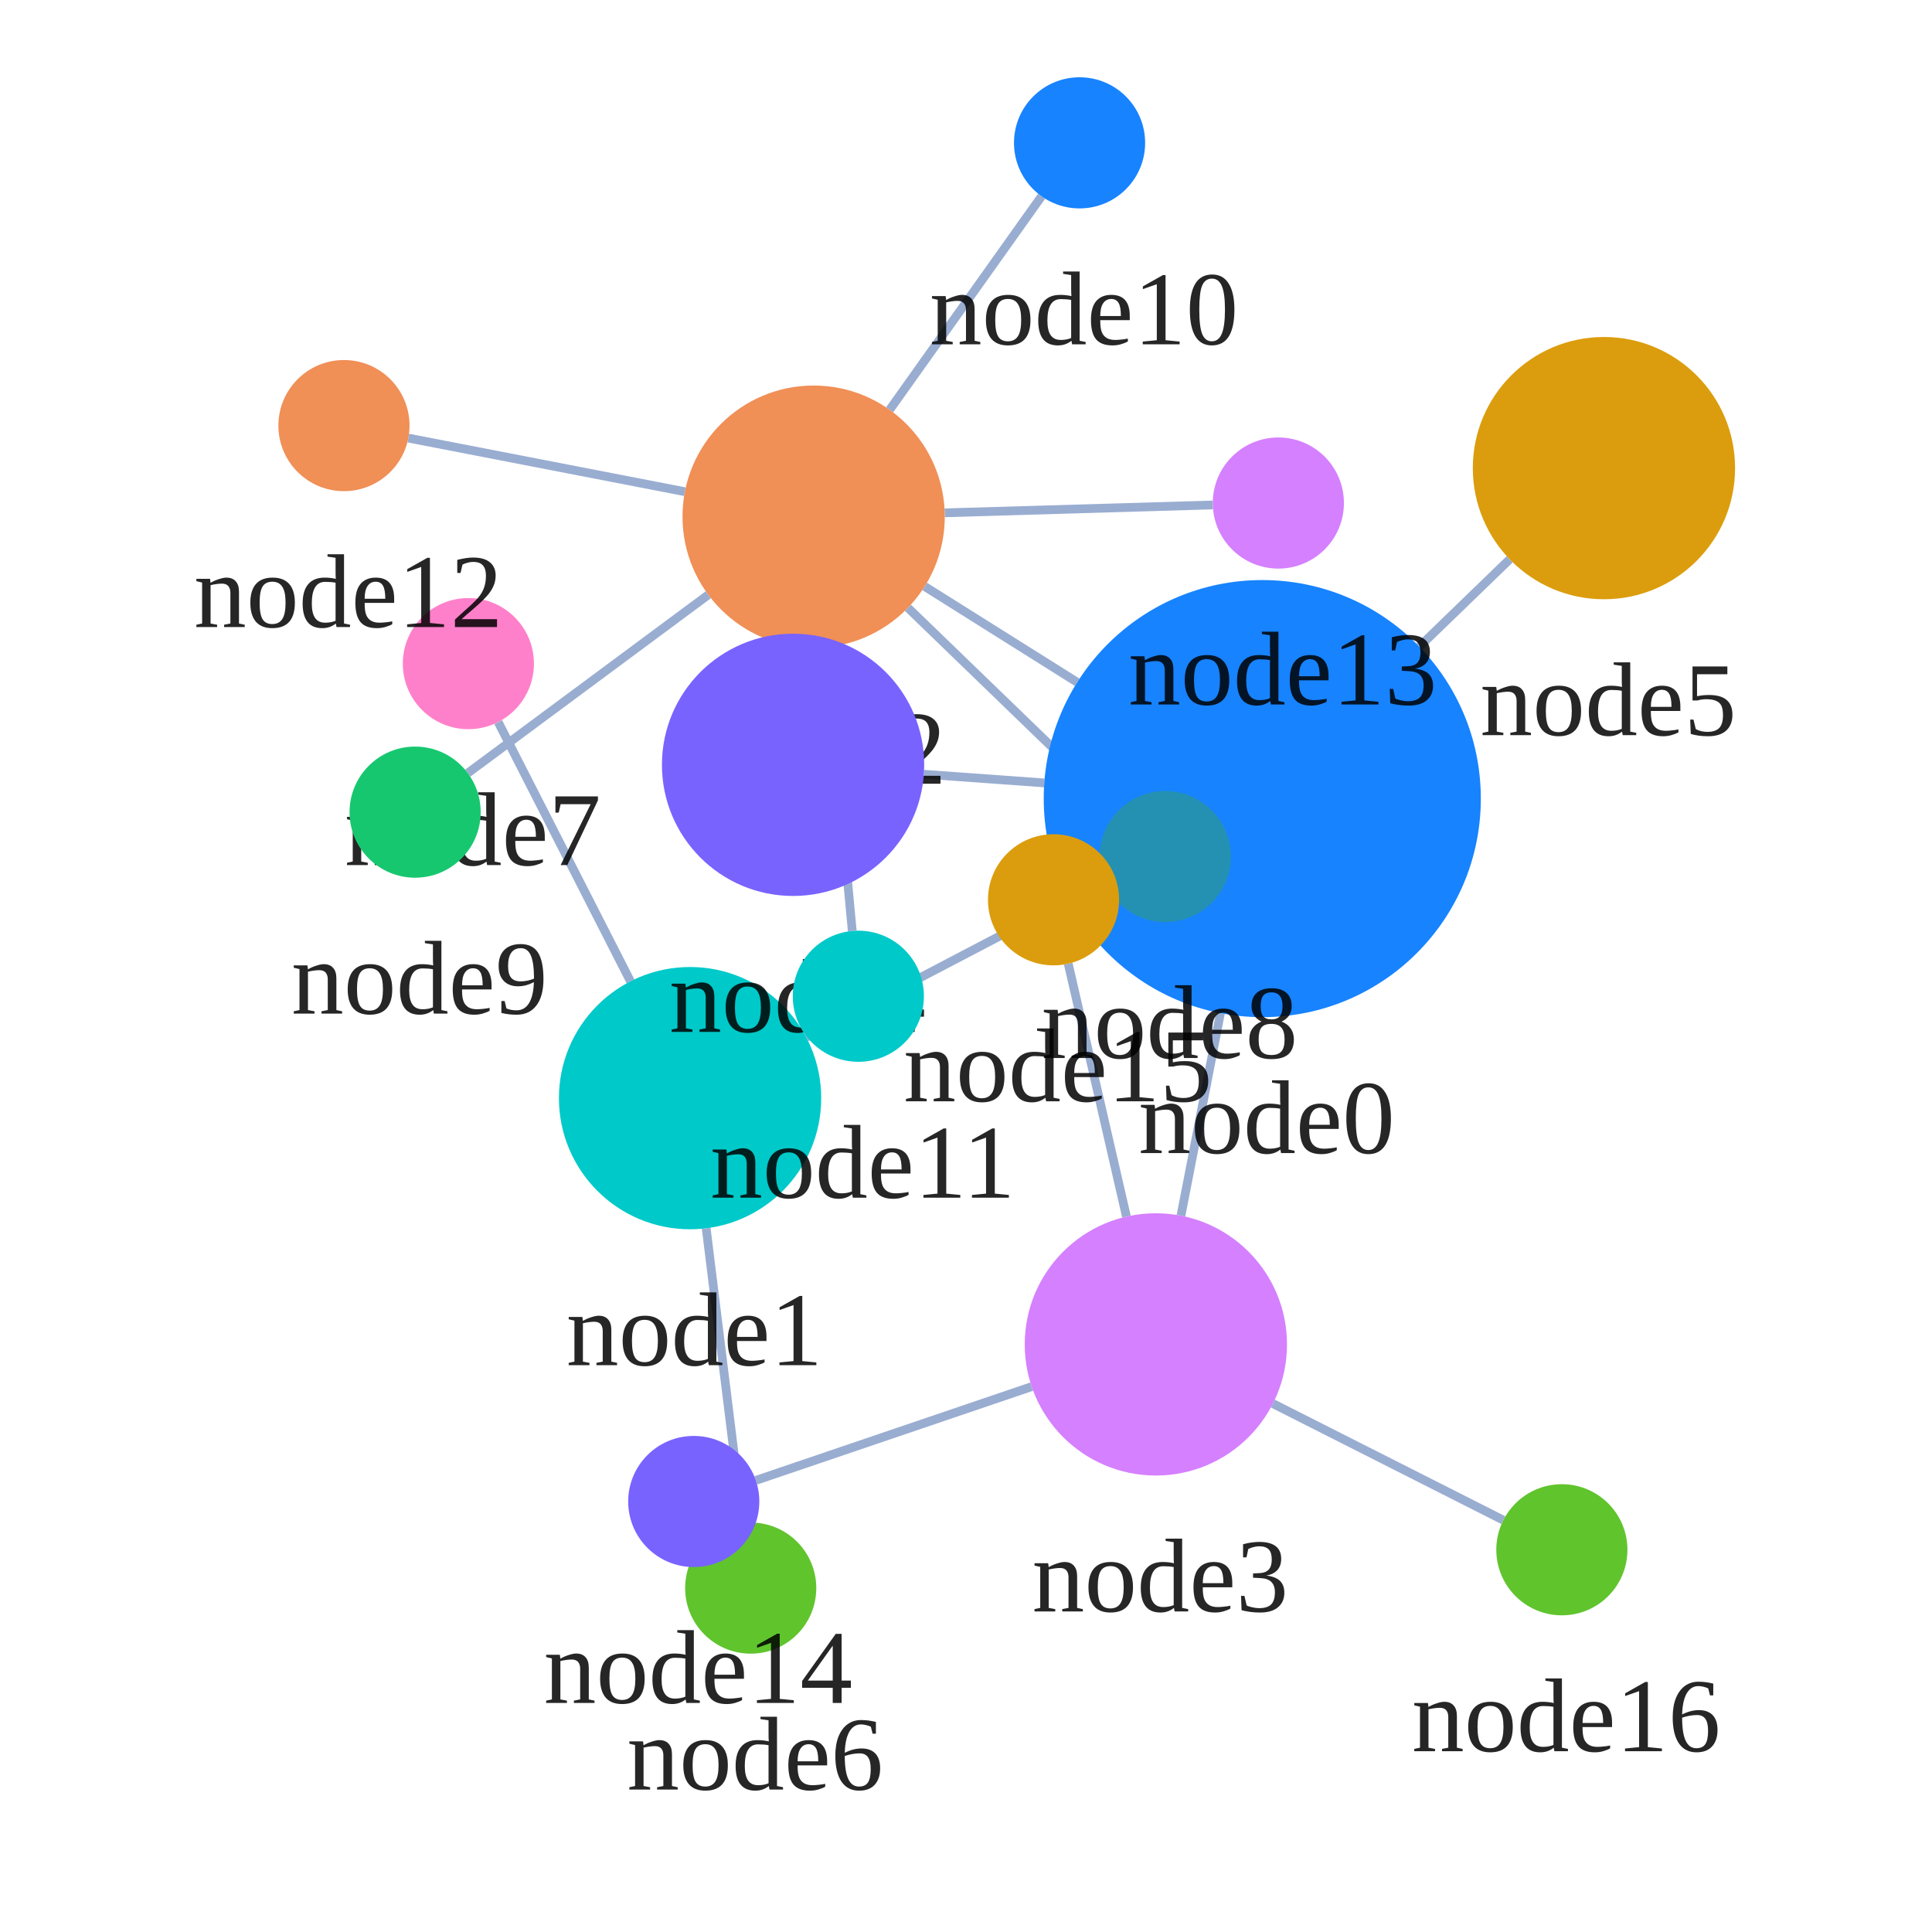
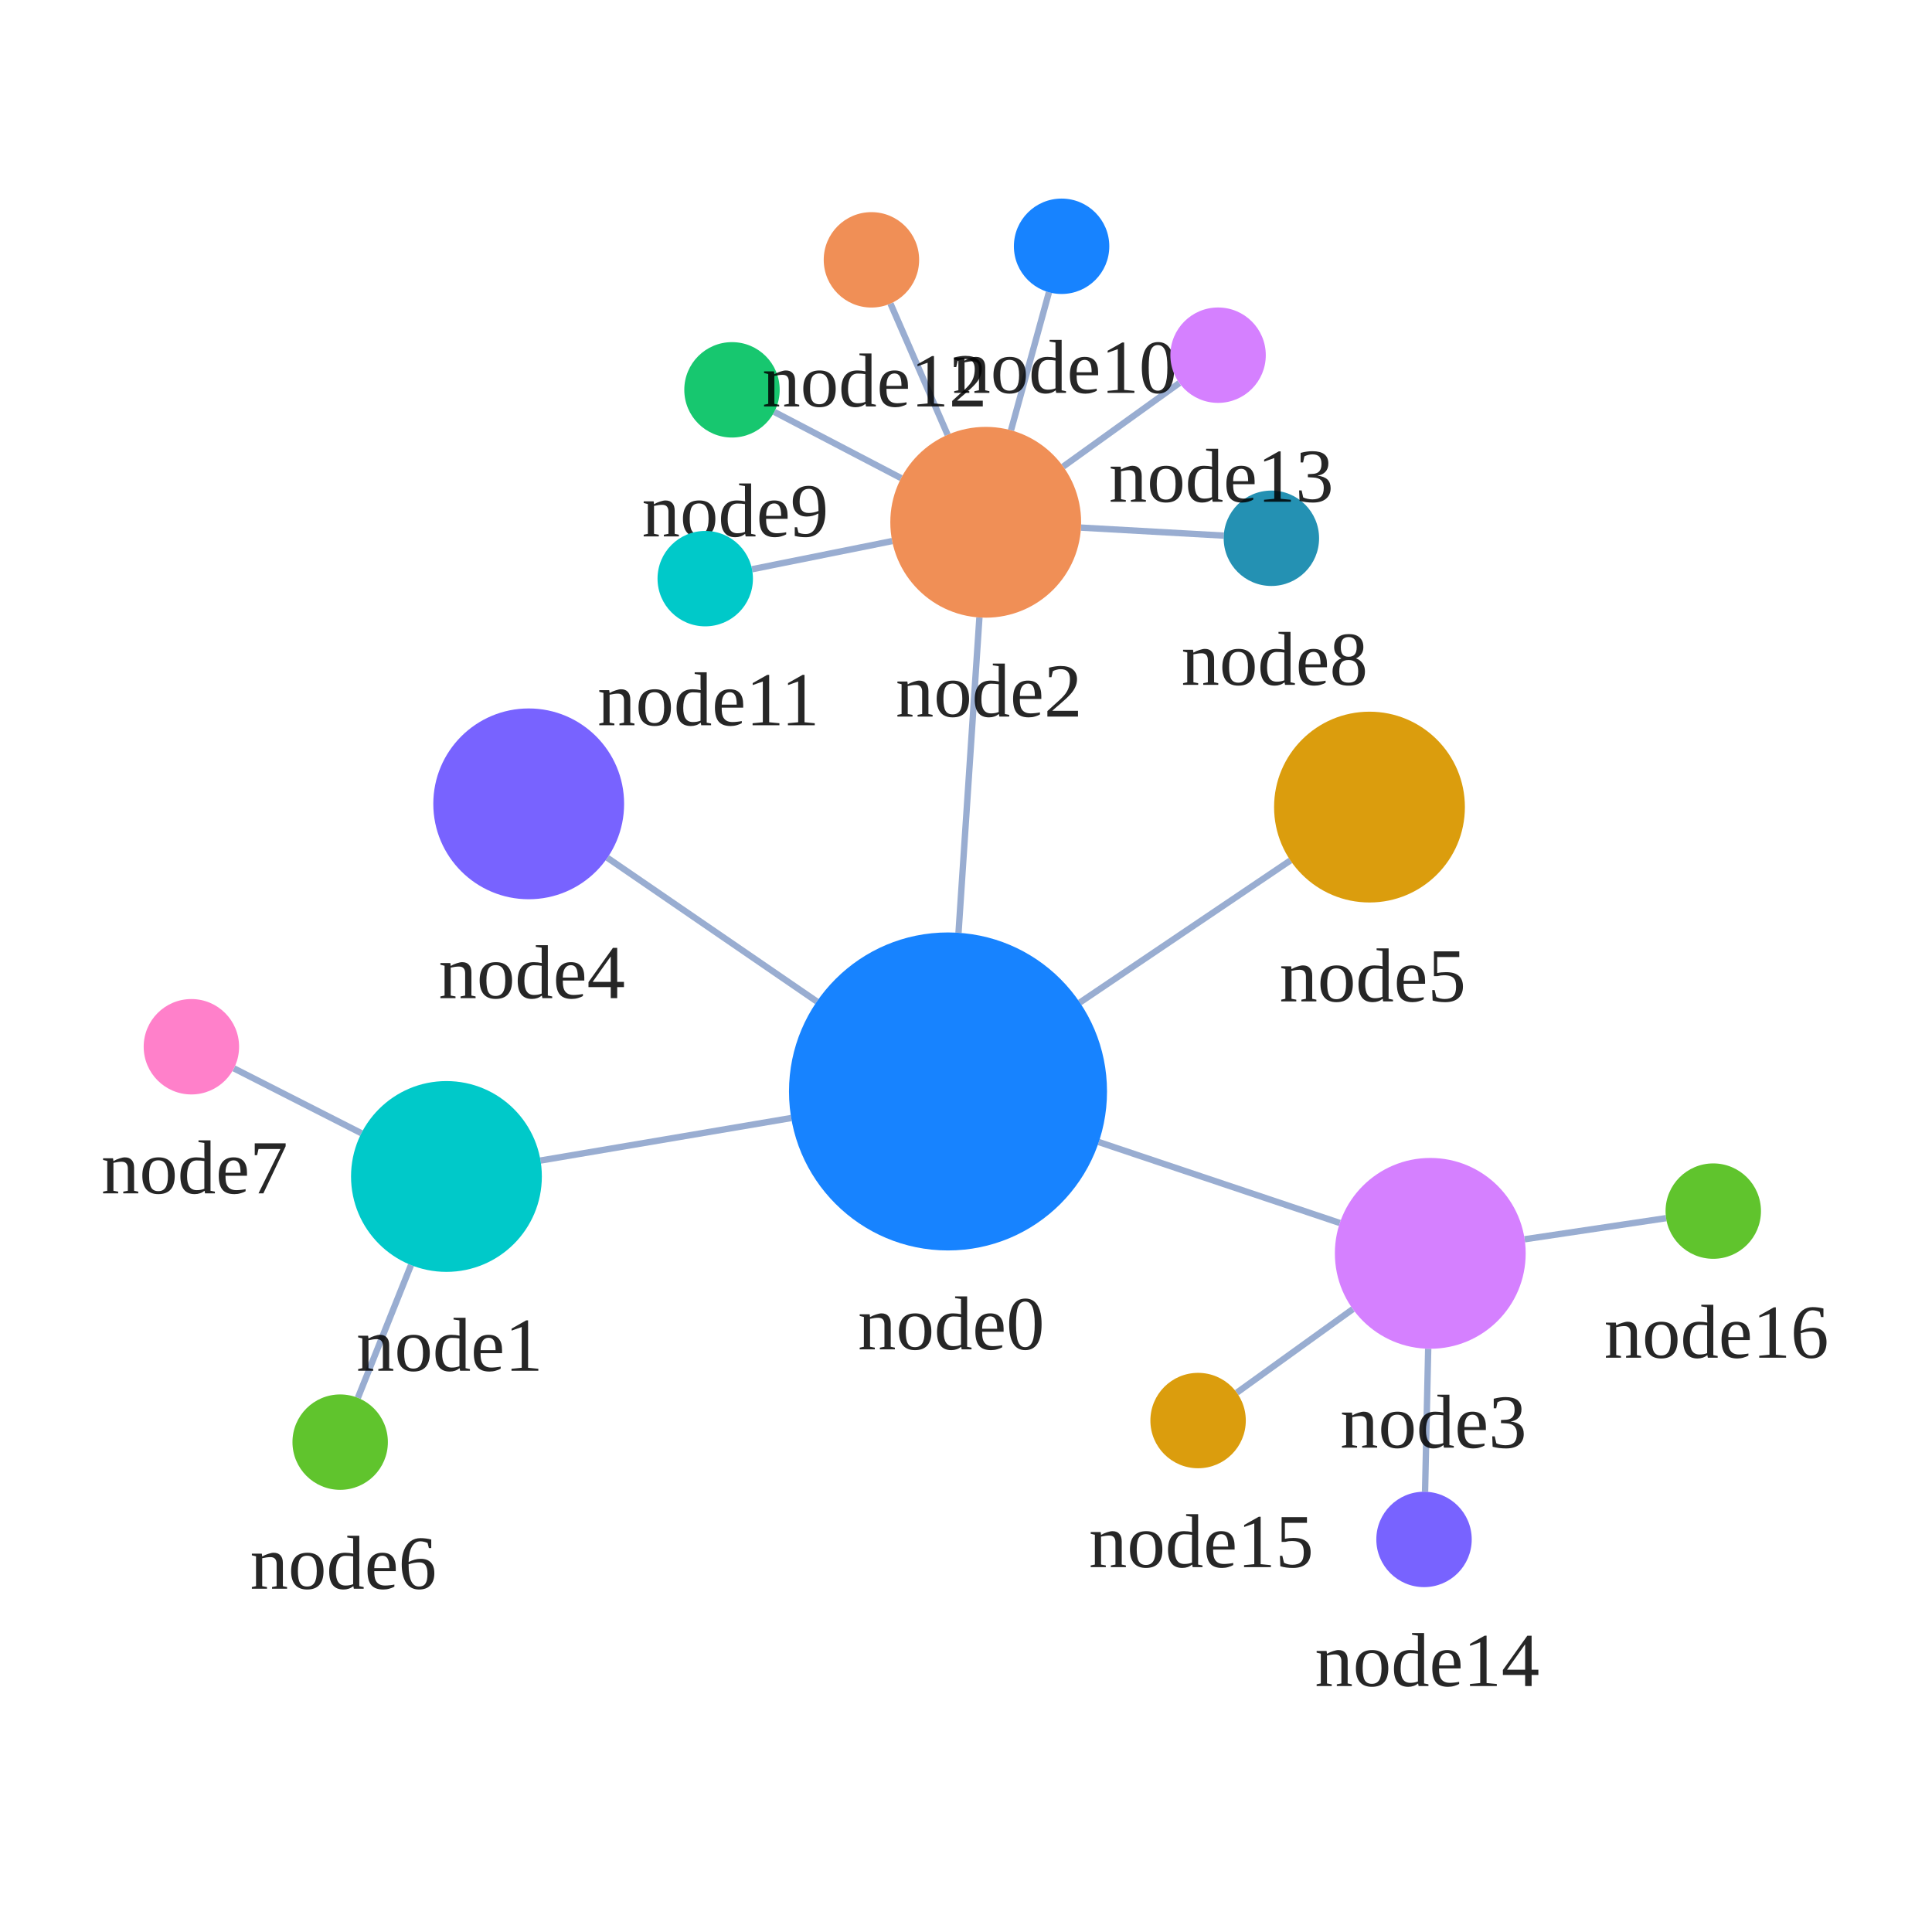
<svg xmlns="http://www.w3.org/2000/svg" width="500" height="500" style="background: transparent; position: absolute; outline: none;" color-interpolation-filters="sRGB" tabindex="1">
  <defs />
-   <g id="g-svg-camera" transform="matrix(2.262362,0,0,2.262362,-322.2022,-338.3046)">
+   <g id="g-svg-camera" transform="matrix(1.646065,0,0,1.646065,-161.3147,-188.0012)">
    <g id="g-root" fill="none" transform="matrix(1,0,0,1,0,0)">
      <g id="g-svg-7" fill="none" transform="matrix(1,0,0,1,0,0)" />
      <g id="g-svg-6" fill="none" transform="matrix(1,0,0,1,0,0)">
        <g id="node0-node1" fill="none" marker-start="false" marker-end="false" transform="matrix(1,0,0,1,0,0)">
          <g id="node0-node1" fill="none" marker-start="false" marker-end="false" stroke="transparent" stroke-width="3" />
-           <g transform="matrix(1,0,0,1,234.6472,252.4856)">
-             <path id="key" fill="none" d="M 30.019,0 L 0,15.714" stroke-width="1" stroke="rgba(153,173,209,1)" />
+           <g transform="matrix(1,0,0,1,182.9799,289.992)">
+             <path id="key" fill="none" d="M 39.42,0 L 0,6.682" stroke-width="1" stroke="rgba(153,173,209,1)" />
            <path id="key" fill="none" d="M 10,0 L 0,0" stroke-width="3" stroke="transparent" />
          </g>
        </g>
        <g id="node0-node2" fill="none" marker-start="false" marker-end="false" transform="matrix(1,0,0,1,0,0)">
          <g id="node0-node2" fill="none" marker-start="false" marker-end="false" stroke="transparent" stroke-width="3" />
-           <g transform="matrix(1,0,0,1,248.1935,216.6202)">
-             <path id="key" fill="none" d="M 17.454,10.969 L 0,0" stroke-width="1" stroke="rgba(153,173,209,1)" />
+           <g transform="matrix(1,0,0,1,248.7009,211.2944)">
+             <path id="key" fill="none" d="M 0,49.574 L 3.285,0" stroke-width="1" stroke="rgba(153,173,209,1)" />
            <path id="key" fill="none" d="M 10,0 L 0,0" stroke-width="3" stroke="transparent" />
          </g>
        </g>
        <g id="node0-node3" fill="none" marker-start="false" marker-end="false" transform="matrix(1,0,0,1,0,0)">
          <g id="node0-node3" fill="none" marker-start="false" marker-end="false" stroke="transparent" stroke-width="3" />
-           <g transform="matrix(1,0,0,1,277.5121,265.4292)">
-             <path id="key" fill="none" d="M 4.518,0 L 0,23.175" stroke-width="1" stroke="rgba(153,173,209,1)" />
+           <g transform="matrix(1,0,0,1,270.7483,293.7701)">
+             <path id="key" fill="none" d="M 0,0 L 37.905,12.725" stroke-width="1" stroke="rgba(153,173,209,1)" />
            <path id="key" fill="none" d="M 10,0 L 0,0" stroke-width="3" stroke="transparent" />
          </g>
        </g>
        <g id="node0-node4" fill="none" marker-start="false" marker-end="false" transform="matrix(1,0,0,1,0,0)">
          <g id="node0-node4" fill="none" marker-start="false" marker-end="false" stroke="transparent" stroke-width="3" />
-           <g transform="matrix(1,0,0,1,248.1013,238.1049)">
-             <path id="key" fill="none" d="M 13.778,0.992 L 0,0" stroke-width="1" stroke="rgba(153,173,209,1)" />
+           <g transform="matrix(1,0,0,1,193.4941,249.0807)">
+             <path id="key" fill="none" d="M 32.938,22.592 L 0,0" stroke-width="1" stroke="rgba(153,173,209,1)" />
            <path id="key" fill="none" d="M 10,0 L 0,0" stroke-width="3" stroke="transparent" />
          </g>
        </g>
        <g id="node0-node5" fill="none" marker-start="false" marker-end="false" transform="matrix(1,0,0,1,0,0)">
          <g id="node0-node5" fill="none" marker-start="false" marker-end="false" stroke="transparent" stroke-width="3" />
-           <g transform="matrix(1,0,0,1,304.7839,213.5144)">
-             <path id="key" fill="none" d="M 0,9.996 L 10.334,0" stroke-width="1" stroke="rgba(153,173,209,1)" />
+           <g transform="matrix(1,0,0,1,267.7723,249.4938)">
+             <path id="key" fill="none" d="M 0,22.338 L 33.108,0" stroke-width="1" stroke="rgba(153,173,209,1)" />
            <path id="key" fill="none" d="M 10,0 L 0,0" stroke-width="3" stroke="transparent" />
          </g>
        </g>
        <g id="node1-node6" fill="none" marker-start="false" marker-end="false" transform="matrix(1,0,0,1,0,0)">
          <g id="node1-node6" fill="none" marker-start="false" marker-end="false" stroke="transparent" stroke-width="3" />
-           <g transform="matrix(1,0,0,1,223.2005,290.0425)">
-             <path id="key" fill="none" d="M 0,0 L 4.174,33.718" stroke-width="1" stroke="rgba(153,173,209,1)" />
+           <g transform="matrix(1,0,0,1,154.2687,313.1082)">
+             <path id="key" fill="none" d="M 8.351,0 L 0,20.878" stroke-width="1" stroke="rgba(153,173,209,1)" />
            <path id="key" fill="none" d="M 7.5,0 L 0,0" stroke-width="3" stroke="transparent" />
          </g>
        </g>
        <g id="node1-node7" fill="none" marker-start="false" marker-end="false" transform="matrix(1,0,0,1,0,0)">
          <g id="node1-node7" fill="none" marker-start="false" marker-end="false" stroke="transparent" stroke-width="3" />
-           <g transform="matrix(1,0,0,1,199.4054,232.1296)">
-             <path id="key" fill="none" d="M 15.135,29.665 L 0,0" stroke-width="1" stroke="rgba(153,173,209,1)" />
+           <g transform="matrix(1,0,0,1,134.7753,282.1852)">
+             <path id="key" fill="none" d="M 20.046,10.196 L 0,0" stroke-width="1" stroke="rgba(153,173,209,1)" />
            <path id="key" fill="none" d="M 7.5,0 L 0,0" stroke-width="3" stroke="transparent" />
          </g>
        </g>
        <g id="node2-node8" fill="none" marker-start="false" marker-end="false" transform="matrix(1,0,0,1,0,0)">
          <g id="node2-node8" fill="none" marker-start="false" marker-end="false" stroke="transparent" stroke-width="3" />
-           <g transform="matrix(1,0,0,1,246.2782,219.064)">
-             <path id="key" fill="none" d="M 0,0 L 24.047,23.245" stroke-width="1" stroke="rgba(153,173,209,1)" />
+           <g transform="matrix(1,0,0,1,267.9537,197.1656)">
+             <path id="key" fill="none" d="M 0,0 L 22.449,1.257" stroke-width="1" stroke="rgba(153,173,209,1)" />
            <path id="key" fill="none" d="M 7.5,0 L 0,0" stroke-width="3" stroke="transparent" />
          </g>
        </g>
        <g id="node2-node9" fill="none" marker-start="false" marker-end="false" transform="matrix(1,0,0,1,0,0)">
          <g id="node2-node9" fill="none" marker-start="false" marker-end="false" stroke="transparent" stroke-width="3" />
-           <g transform="matrix(1,0,0,1,195.9297,217.5728)">
-             <path id="key" fill="none" d="M 27.514,0 L 0,20.4" stroke-width="1" stroke="rgba(153,173,209,1)" />
+           <g transform="matrix(1,0,0,1,219.7347,178.974)">
+             <path id="key" fill="none" d="M 19.945,10.412 L 0,0" stroke-width="1" stroke="rgba(153,173,209,1)" />
            <path id="key" fill="none" d="M 7.5,0 L 0,0" stroke-width="3" stroke="transparent" />
          </g>
        </g>
        <g id="node2-node10" fill="none" marker-start="false" marker-end="false" transform="matrix(1,0,0,1,0,0)">
          <g id="node2-node10" fill="none" marker-start="false" marker-end="false" stroke="transparent" stroke-width="3" />
-           <g transform="matrix(1,0,0,1,244.1881,171.9878)">
-             <path id="key" fill="none" d="M 0,24.428 L 17.378,0" stroke-width="1" stroke="rgba(153,173,209,1)" />
+           <g transform="matrix(1,0,0,1,256.9534,160.1649)">
+             <path id="key" fill="none" d="M 0,21.699 L 5.965,0" stroke-width="1" stroke="rgba(153,173,209,1)" />
            <path id="key" fill="none" d="M 7.5,0 L 0,0" stroke-width="3" stroke="transparent" />
          </g>
        </g>
        <g id="node2-node11" fill="none" marker-start="false" marker-end="false" transform="matrix(1,0,0,1,0,0)">
          <g id="node2-node11" fill="none" marker-start="false" marker-end="false" stroke="transparent" stroke-width="3" />
-           <g transform="matrix(1,0,0,1,236.8853,223.5741)">
-             <path id="key" fill="none" d="M 0,0 L 3.025,32.457" stroke-width="1" stroke="rgba(153,173,209,1)" />
+           <g transform="matrix(1,0,0,1,216.2323,199.2824)">
+             <path id="key" fill="none" d="M 22.039,0 L 0,4.429" stroke-width="1" stroke="rgba(153,173,209,1)" />
            <path id="key" fill="none" d="M 7.5,0 L 0,0" stroke-width="3" stroke="transparent" />
          </g>
        </g>
        <g id="node2-node12" fill="none" marker-start="false" marker-end="false" transform="matrix(1,0,0,1,0,0)">
          <g id="node2-node12" fill="none" marker-start="false" marker-end="false" stroke="transparent" stroke-width="3" />
-           <g transform="matrix(1,0,0,1,189.1285,199.6489)">
-             <path id="key" fill="none" d="M 31.639,6.135 L 0,0" stroke-width="1" stroke="rgba(153,173,209,1)" />
+           <g transform="matrix(1,0,0,1,238.003,161.9421)">
+             <path id="key" fill="none" d="M 8.985,20.633 L 0,0" stroke-width="1" stroke="rgba(153,173,209,1)" />
            <path id="key" fill="none" d="M 7.5,0 L 0,0" stroke-width="3" stroke="transparent" />
          </g>
        </g>
        <g id="node2-node13" fill="none" marker-start="false" marker-end="false" transform="matrix(1,0,0,1,0,0)">
          <g id="node2-node13" fill="none" marker-start="false" marker-end="false" stroke="transparent" stroke-width="3" />
-           <g transform="matrix(1,0,0,1,250.4867,207.2995)">
-             <path id="key" fill="none" d="M 0,0.9 L 30.67,0" stroke-width="1" stroke="rgba(153,173,209,1)" />
+           <g transform="matrix(1,0,0,1,265.1553,174.4344)">
+             <path id="key" fill="none" d="M 0,13.135 L 18.266,0" stroke-width="1" stroke="rgba(153,173,209,1)" />
            <path id="key" fill="none" d="M 7.5,0 L 0,0" stroke-width="3" stroke="transparent" />
          </g>
        </g>
        <g id="node3-node14" fill="none" marker-start="false" marker-end="false" transform="matrix(1,0,0,1,0,0)">
          <g id="node3-node14" fill="none" marker-start="false" marker-end="false" stroke="transparent" stroke-width="3" />
-           <g transform="matrix(1,0,0,1,228.8801,308.1547)">
-             <path id="key" fill="none" d="M 31.56,0 L 0,10.728" stroke-width="1" stroke="rgba(153,173,209,1)" />
+           <g transform="matrix(1,0,0,1,322.0531,326.2654)">
+             <path id="key" fill="none" d="M 0.492,0 L 0,22.483" stroke-width="1" stroke="rgba(153,173,209,1)" />
            <path id="key" fill="none" d="M 7.5,0 L 0,0" stroke-width="3" stroke="transparent" />
          </g>
        </g>
        <g id="node3-node15" fill="none" marker-start="false" marker-end="false" transform="matrix(1,0,0,1,0,0)">
          <g id="node3-node15" fill="none" marker-start="false" marker-end="false" stroke="transparent" stroke-width="3" />
-           <g transform="matrix(1,0,0,1,264.6176,259.7757)">
-             <path id="key" fill="none" d="M 6.66,28.933 L 0,0" stroke-width="1" stroke="rgba(153,173,209,1)" />
+           <g transform="matrix(1,0,0,1,292.4534,320.0343)">
+             <path id="key" fill="none" d="M 18.247,0 L 0,13.14" stroke-width="1" stroke="rgba(153,173,209,1)" />
            <path id="key" fill="none" d="M 7.5,0 L 0,0" stroke-width="3" stroke="transparent" />
          </g>
        </g>
        <g id="node3-node16" fill="none" marker-start="false" marker-end="false" transform="matrix(1,0,0,1,0,0)">
          <g id="node3-node16" fill="none" marker-start="false" marker-end="false" stroke="transparent" stroke-width="3" />
-           <g transform="matrix(1,0,0,1,288.0268,310.0973)">
-             <path id="key" fill="none" d="M 0,0 L 26.365,13.336" stroke-width="1" stroke="rgba(153,173,209,1)" />
+           <g transform="matrix(1,0,0,1,337.7086,305.7343)">
+             <path id="key" fill="none" d="M 0,3.32 L 22.238,0" stroke-width="1" stroke="rgba(153,173,209,1)" />
            <path id="key" fill="none" d="M 7.5,0 L 0,0" stroke-width="3" stroke="transparent" />
          </g>
        </g>
      </g>
      <g id="g-svg-5" fill="none" transform="matrix(1,0,0,1,0,0)">
-         <g id="node0" fill="none" transform="matrix(1,0,0,1,286.8147,240.8913)">
+         <g id="node0" fill="none" transform="matrix(1,0,0,1,247.0481,285.8138)">
          <g transform="matrix(1,0,0,1,0,0)">
            <circle id="key" fill="rgba(23,131,255,1)" transform="translate(-25,-25)" cx="25" cy="25" stroke-width="0" stroke="rgba(0,0,0,1)" r="25" />
          </g>
          <g id="label" fill="none" transform="matrix(1,0,0,1,0,25)">
            <g transform="matrix(1,0,0,1,0,0)">
              <text id="text" fill="rgba(0,0,0,0.851)" dominant-baseline="central" paint-order="stroke" dx="0.5" dy="11.5px" font-size="12" text-anchor="middle" font-weight="400">
                node0
              </text>
            </g>
          </g>
        </g>
-         <g id="node1" fill="none" transform="matrix(1,0,0,1,221.3579,275.1561)">
+         <g id="node1" fill="none" transform="matrix(1,0,0,1,168.1908,299.1811)">
          <g transform="matrix(1,0,0,1,0,0)">
            <circle id="key" fill="rgba(0,201,201,1)" transform="translate(-15,-15)" cx="15" cy="15" stroke-width="0" stroke="rgba(0,0,0,1)" r="15" />
          </g>
          <g id="label" fill="none" transform="matrix(1,0,0,1,0,15)">
            <g transform="matrix(1,0,0,1,0,0)">
              <text id="text" fill="rgba(0,0,0,0.851)" dominant-baseline="central" paint-order="stroke" dx="0.5" dy="11.5px" font-size="12" text-anchor="middle" font-weight="400">
                node1
              </text>
            </g>
          </g>
        </g>
-         <g id="node2" fill="none" transform="matrix(1,0,0,1,235.4931,208.6389)">
+         <g id="node2" fill="none" transform="matrix(1,0,0,1,252.9772,196.3272)">
          <g transform="matrix(1,0,0,1,0,0)">
            <circle id="key" fill="rgba(240,143,86,1)" transform="translate(-15,-15)" cx="15" cy="15" stroke-width="0" stroke="rgba(0,0,0,1)" r="15" />
          </g>
          <g id="label" fill="none" transform="matrix(1,0,0,1,0,15)">
            <g transform="matrix(1,0,0,1,0,0)">
              <text id="text" fill="rgba(0,0,0,0.851)" dominant-baseline="central" paint-order="stroke" dx="0.5" dy="11.5px" font-size="12" text-anchor="middle" font-weight="400">
                node2
              </text>
            </g>
          </g>
        </g>
-         <g id="node3" fill="none" transform="matrix(1,0,0,1,274.6417,303.3269)">
+         <g id="node3" fill="none" transform="matrix(1,0,0,1,322.873,311.269)">
          <g transform="matrix(1,0,0,1,0,0)">
            <circle id="key" fill="rgba(213,128,255,1)" transform="translate(-15,-15)" cx="15" cy="15" stroke-width="0" stroke="rgba(0,0,0,1)" r="15" />
          </g>
          <g id="label" fill="none" transform="matrix(1,0,0,1,0,15)">
            <g transform="matrix(1,0,0,1,0,0)">
              <text id="text" fill="rgba(0,0,0,0.851)" dominant-baseline="central" paint-order="stroke" dx="0.5" dy="11.5px" font-size="12" text-anchor="middle" font-weight="400">
                node3
              </text>
            </g>
          </g>
        </g>
-         <g id="node4" fill="none" transform="matrix(1,0,0,1,233.14,237.028)">
+         <g id="node4" fill="none" transform="matrix(1,0,0,1,181.1243,240.5962)">
          <g transform="matrix(1,0,0,1,0,0)">
            <circle id="key" fill="rgba(120,99,255,1)" transform="translate(-15,-15)" cx="15" cy="15" stroke-width="0" stroke="rgba(0,0,0,1)" r="15" />
          </g>
          <g id="label" fill="none" transform="matrix(1,0,0,1,0,15)">
            <g transform="matrix(1,0,0,1,0,0)">
              <text id="text" fill="rgba(0,0,0,0.851)" dominant-baseline="central" paint-order="stroke" dx="0.5" dy="11.5px" font-size="12" text-anchor="middle" font-weight="400">
                node4
              </text>
            </g>
          </g>
        </g>
-         <g id="node5" fill="none" transform="matrix(1,0,0,1,325.8994,203.0857)">
+         <g id="node5" fill="none" transform="matrix(1,0,0,1,313.3148,241.1043)">
          <g transform="matrix(1,0,0,1,0,0)">
            <circle id="key" fill="rgba(219,157,13,1)" transform="translate(-15,-15)" cx="15" cy="15" stroke-width="0" stroke="rgba(0,0,0,1)" r="15" />
          </g>
          <g id="label" fill="none" transform="matrix(1,0,0,1,0,15)">
            <g transform="matrix(1,0,0,1,0,0)">
              <text id="text" fill="rgba(0,0,0,0.851)" dominant-baseline="central" paint-order="stroke" dx="0.5" dy="11.5px" font-size="12" text-anchor="middle" font-weight="400">
                node5
              </text>
            </g>
          </g>
        </g>
-         <g id="node6" fill="none" transform="matrix(1,0,0,1,228.2953,331.2037)">
+         <g id="node6" fill="none" transform="matrix(1,0,0,1,151.4832,340.9495)">
          <g transform="matrix(1,0,0,1,0,0)">
            <circle id="key" fill="rgba(96,196,45,1)" transform="translate(-7.5,-7.5)" cx="7.5" cy="7.5" stroke-width="0" stroke="rgba(0,0,0,1)" r="7.5" />
          </g>
          <g id="label" fill="none" transform="matrix(1,0,0,1,0,7.5)">
            <g transform="matrix(1,0,0,1,0,0)">
              <text id="text" fill="rgba(0,0,0,0.851)" dominant-baseline="central" paint-order="stroke" dx="0.5" dy="11.5px" font-size="12" text-anchor="middle" font-weight="400">
                node6
              </text>
            </g>
          </g>
        </g>
-         <g id="node7" fill="none" transform="matrix(1,0,0,1,195.9968,225.4489)">
+         <g id="node7" fill="none" transform="matrix(1,0,0,1,128.0904,278.785)">
          <g transform="matrix(1,0,0,1,0,0)">
            <circle id="key" fill="rgba(255,128,202,1)" transform="translate(-7.5,-7.5)" cx="7.5" cy="7.5" stroke-width="0" stroke="rgba(0,0,0,1)" r="7.5" />
          </g>
          <g id="label" fill="none" transform="matrix(1,0,0,1,0,7.5)">
            <g transform="matrix(1,0,0,1,0,0)">
              <text id="text" fill="rgba(0,0,0,0.851)" dominant-baseline="central" paint-order="stroke" dx="0.5" dy="11.5px" font-size="12" text-anchor="middle" font-weight="400">
                node7
              </text>
            </g>
          </g>
        </g>
-         <g id="node8" fill="none" transform="matrix(1,0,0,1,275.7177,247.5212)">
+         <g id="node8" fill="none" transform="matrix(1,0,0,1,297.8907,198.8417)">
          <g transform="matrix(1,0,0,1,0,0)">
            <circle id="key" fill="rgba(36,145,179,1)" transform="translate(-7.5,-7.5)" cx="7.5" cy="7.5" stroke-width="0" stroke="rgba(0,0,0,1)" r="7.5" />
          </g>
          <g id="label" fill="none" transform="matrix(1,0,0,1,0,7.5)">
            <g transform="matrix(1,0,0,1,0,0)">
              <text id="text" fill="rgba(0,0,0,0.851)" dominant-baseline="central" paint-order="stroke" dx="0.5" dy="11.5px" font-size="12" text-anchor="middle" font-weight="400">
                node8
              </text>
            </g>
          </g>
        </g>
-         <g id="node9" fill="none" transform="matrix(1,0,0,1,189.9051,242.4402)">
+         <g id="node9" fill="none" transform="matrix(1,0,0,1,213.0861,175.5033)">
          <g transform="matrix(1,0,0,1,0,0)">
            <circle id="key" fill="rgba(23,199,111,1)" transform="translate(-7.5,-7.5)" cx="7.5" cy="7.5" stroke-width="0" stroke="rgba(0,0,0,1)" r="7.5" />
          </g>
          <g id="label" fill="none" transform="matrix(1,0,0,1,0,7.5)">
            <g transform="matrix(1,0,0,1,0,0)">
              <text id="text" fill="rgba(0,0,0,0.851)" dominant-baseline="central" paint-order="stroke" dx="0.5" dy="11.5px" font-size="12" text-anchor="middle" font-weight="400">
                node9
              </text>
            </g>
          </g>
        </g>
-         <g id="node10" fill="none" transform="matrix(1,0,0,1,265.9133,165.8764)">
+         <g id="node10" fill="none" transform="matrix(1,0,0,1,264.9069,152.9333)">
          <g transform="matrix(1,0,0,1,0,0)">
            <circle id="key" fill="rgba(23,131,255,1)" transform="translate(-7.5,-7.5)" cx="7.5" cy="7.5" stroke-width="0" stroke="rgba(0,0,0,1)" r="7.5" />
          </g>
          <g id="label" fill="none" transform="matrix(1,0,0,1,0,7.5)">
            <g transform="matrix(1,0,0,1,0,0)">
              <text id="text" fill="rgba(0,0,0,0.851)" dominant-baseline="central" paint-order="stroke" dx="0.5" dy="11.5px" font-size="12" text-anchor="middle" font-weight="400">
                node10
              </text>
            </g>
          </g>
        </g>
-         <g id="node11" fill="none" transform="matrix(1,0,0,1,240.6069,263.4988)">
+         <g id="node11" fill="none" transform="matrix(1,0,0,1,208.8793,205.1886)">
          <g transform="matrix(1,0,0,1,0,0)">
            <circle id="key" fill="rgba(0,201,201,1)" transform="translate(-7.5,-7.5)" cx="7.5" cy="7.5" stroke-width="0" stroke="rgba(0,0,0,1)" r="7.5" />
          </g>
          <g id="label" fill="none" transform="matrix(1,0,0,1,0,7.5)">
            <g transform="matrix(1,0,0,1,0,0)">
              <text id="text" fill="rgba(0,0,0,0.851)" dominant-baseline="central" paint-order="stroke" dx="0.5" dy="11.5px" font-size="12" text-anchor="middle" font-weight="400">
                node11
              </text>
            </g>
          </g>
        </g>
-         <g id="node12" fill="none" transform="matrix(1,0,0,1,181.7656,198.2212)">
+         <g id="node12" fill="none" transform="matrix(1,0,0,1,235.0085,155.0658)">
          <g transform="matrix(1,0,0,1,0,0)">
            <circle id="key" fill="rgba(240,143,86,1)" transform="translate(-7.5,-7.5)" cx="7.5" cy="7.5" stroke-width="0" stroke="rgba(0,0,0,1)" r="7.5" />
          </g>
          <g id="label" fill="none" transform="matrix(1,0,0,1,0,7.5)">
            <g transform="matrix(1,0,0,1,0,0)">
              <text id="text" fill="rgba(0,0,0,0.851)" dominant-baseline="central" paint-order="stroke" dx="0.5" dy="11.5px" font-size="12" text-anchor="middle" font-weight="400">
                node12
              </text>
            </g>
          </g>
        </g>
-         <g id="node13" fill="none" transform="matrix(1,0,0,1,288.6537,207.0796)">
+         <g id="node13" fill="none" transform="matrix(1,0,0,1,289.5107,170.0557)">
          <g transform="matrix(1,0,0,1,0,0)">
            <circle id="key" fill="rgba(213,128,255,1)" transform="translate(-7.5,-7.5)" cx="7.5" cy="7.5" stroke-width="0" stroke="rgba(0,0,0,1)" r="7.5" />
          </g>
          <g id="label" fill="none" transform="matrix(1,0,0,1,0,7.5)">
            <g transform="matrix(1,0,0,1,0,0)">
              <text id="text" fill="rgba(0,0,0,0.851)" dominant-baseline="central" paint-order="stroke" dx="0.5" dy="11.5px" font-size="12" text-anchor="middle" font-weight="400">
                node13
              </text>
            </g>
          </g>
        </g>
-         <g id="node14" fill="none" transform="matrix(1,0,0,1,221.7791,321.297)">
+         <g id="node14" fill="none" transform="matrix(1,0,0,1,321.8891,356.2465)">
          <g transform="matrix(1,0,0,1,0,0)">
            <circle id="key" fill="rgba(120,99,255,1)" transform="translate(-7.5,-7.5)" cx="7.5" cy="7.5" stroke-width="0" stroke="rgba(0,0,0,1)" r="7.5" />
          </g>
          <g id="label" fill="none" transform="matrix(1,0,0,1,0,7.5)">
            <g transform="matrix(1,0,0,1,0,0)">
              <text id="text" fill="rgba(0,0,0,0.851)" dominant-baseline="central" paint-order="stroke" dx="0.5" dy="11.5px" font-size="12" text-anchor="middle" font-weight="400">
                node14
              </text>
            </g>
          </g>
        </g>
-         <g id="node15" fill="none" transform="matrix(1,0,0,1,262.9353,252.4668)">
+         <g id="node15" fill="none" transform="matrix(1,0,0,1,286.3672,337.5566)">
          <g transform="matrix(1,0,0,1,0,0)">
            <circle id="key" fill="rgba(219,157,13,1)" transform="translate(-7.5,-7.5)" cx="7.5" cy="7.5" stroke-width="0" stroke="rgba(0,0,0,1)" r="7.5" />
          </g>
          <g id="label" fill="none" transform="matrix(1,0,0,1,0,7.5)">
            <g transform="matrix(1,0,0,1,0,0)">
              <text id="text" fill="rgba(0,0,0,0.851)" dominant-baseline="central" paint-order="stroke" dx="0.5" dy="11.5px" font-size="12" text-anchor="middle" font-weight="400">
                node15
              </text>
            </g>
          </g>
        </g>
-         <g id="node16" fill="none" transform="matrix(1,0,0,1,321.0848,326.8186)">
+         <g id="node16" fill="none" transform="matrix(1,0,0,1,367.3647,304.6269)">
          <g transform="matrix(1,0,0,1,0,0)">
            <circle id="key" fill="rgba(96,196,45,1)" transform="translate(-7.5,-7.5)" cx="7.5" cy="7.5" stroke-width="0" stroke="rgba(0,0,0,1)" r="7.5" />
          </g>
          <g id="label" fill="none" transform="matrix(1,0,0,1,0,7.5)">
            <g transform="matrix(1,0,0,1,0,0)">
              <text id="text" fill="rgba(0,0,0,0.851)" dominant-baseline="central" paint-order="stroke" dx="0.5" dy="11.5px" font-size="12" text-anchor="middle" font-weight="400">
                node16
              </text>
            </g>
          </g>
        </g>
      </g>
    </g>
  </g>
</svg>
